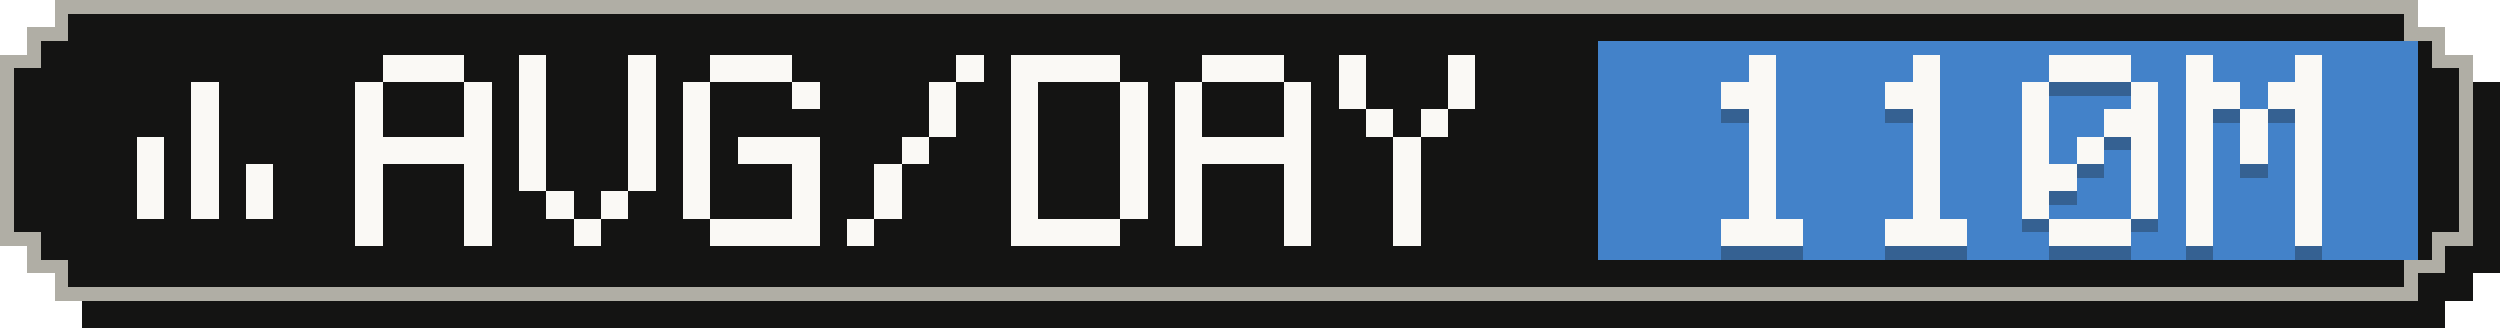
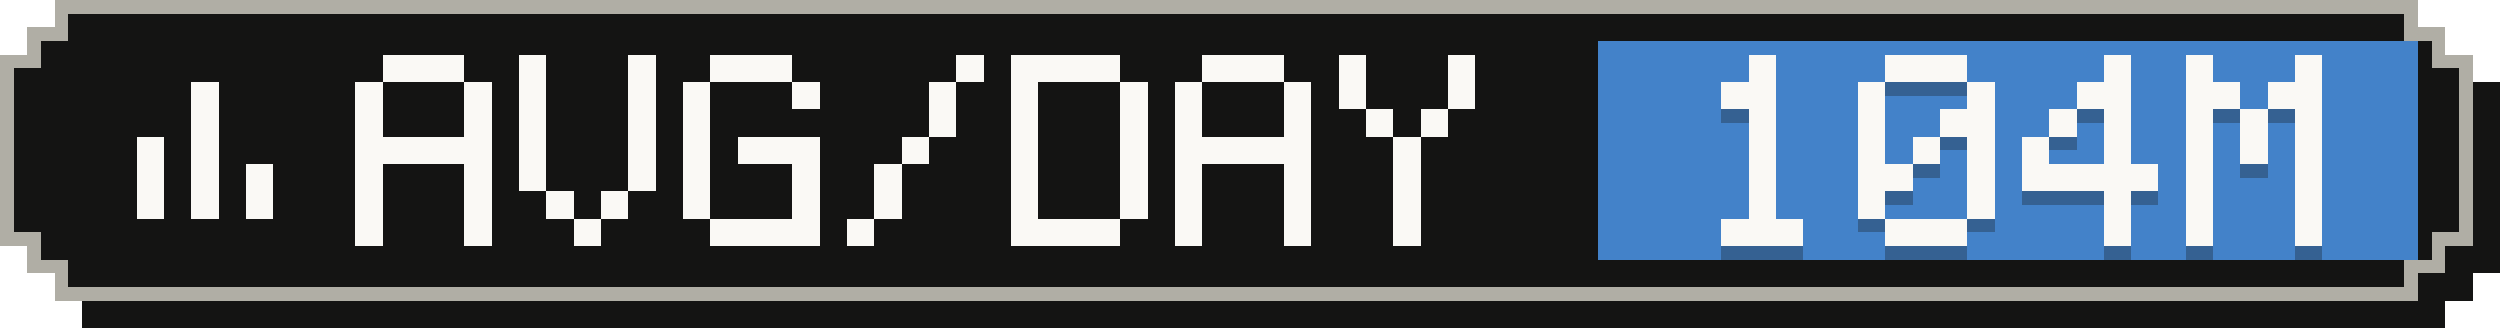
- <svg xmlns="http://www.w3.org/2000/svg" width="183" height="24" viewBox="0 0 183 24" role="img" aria-label="Average tokens per active day: 110M">
+ <svg xmlns="http://www.w3.org/2000/svg" width="183" height="24" viewBox="0 0 183 24" role="img" aria-label="Average tokens per active day: 104M">
  <g shape-rendering="crispEdges">
    <path fill="#141413" d="M6,2 H179 V4 H181 V6 H183 V20 H181 V22 H179 V24 H6 V22 H4 V20 H2 V6 H4 V4 H6 Z" />
    <path fill="#b0aea5" d="M4,0 H177 V2 H179 V4 H181 V18 H179 V20 H177 V22 H4 V20 H2 V18 H0 V4 H2 V2 H4 Z" />
    <path fill="#141413" d="M5,1 H176 V3 H178 V5 H180 V17 H178 V19 H176 V21 H5 V19 H3 V17 H1 V5 H3 V3 H5 Z" />
    <rect fill="#4382c9" x="117" y="3" width="60" height="16" />
    <g fill="#faf9f5">
      <rect x="14" y="6" width="2" height="2" />
      <rect x="14" y="8" width="2" height="2" />
      <rect x="10" y="10" width="2" height="2" />
      <rect x="14" y="10" width="2" height="2" />
      <rect x="10" y="12" width="2" height="2" />
      <rect x="14" y="12" width="2" height="2" />
      <rect x="18" y="12" width="2" height="2" />
      <rect x="10" y="14" width="2" height="2" />
      <rect x="14" y="14" width="2" height="2" />
      <rect x="18" y="14" width="2" height="2" />
    </g>
    <g fill="#faf9f5">
      <rect x="28" y="4" width="6" height="2" />
      <rect x="26" y="6" width="2" height="2" />
      <rect x="34" y="6" width="2" height="2" />
      <rect x="26" y="8" width="2" height="2" />
      <rect x="34" y="8" width="2" height="2" />
      <rect x="26" y="10" width="10" height="2" />
      <rect x="26" y="12" width="2" height="2" />
      <rect x="34" y="12" width="2" height="2" />
      <rect x="26" y="14" width="2" height="2" />
      <rect x="34" y="14" width="2" height="2" />
      <rect x="26" y="16" width="2" height="2" />
      <rect x="34" y="16" width="2" height="2" />
      <rect x="38" y="4" width="2" height="2" />
      <rect x="46" y="4" width="2" height="2" />
      <rect x="38" y="6" width="2" height="2" />
      <rect x="46" y="6" width="2" height="2" />
      <rect x="38" y="8" width="2" height="2" />
      <rect x="46" y="8" width="2" height="2" />
      <rect x="38" y="10" width="2" height="2" />
      <rect x="46" y="10" width="2" height="2" />
      <rect x="38" y="12" width="2" height="2" />
      <rect x="46" y="12" width="2" height="2" />
      <rect x="40" y="14" width="2" height="2" />
      <rect x="44" y="14" width="2" height="2" />
      <rect x="42" y="16" width="2" height="2" />
      <rect x="52" y="4" width="6" height="2" />
      <rect x="50" y="6" width="2" height="2" />
      <rect x="58" y="6" width="2" height="2" />
      <rect x="50" y="8" width="2" height="2" />
      <rect x="50" y="10" width="2" height="2" />
      <rect x="54" y="10" width="6" height="2" />
      <rect x="50" y="12" width="2" height="2" />
      <rect x="58" y="12" width="2" height="2" />
      <rect x="50" y="14" width="2" height="2" />
      <rect x="58" y="14" width="2" height="2" />
      <rect x="52" y="16" width="8" height="2" />
      <rect x="70" y="4" width="2" height="2" />
      <rect x="68" y="6" width="2" height="2" />
      <rect x="68" y="8" width="2" height="2" />
      <rect x="66" y="10" width="2" height="2" />
      <rect x="64" y="12" width="2" height="2" />
      <rect x="64" y="14" width="2" height="2" />
      <rect x="62" y="16" width="2" height="2" />
      <rect x="74" y="4" width="8" height="2" />
      <rect x="74" y="6" width="2" height="2" />
      <rect x="82" y="6" width="2" height="2" />
      <rect x="74" y="8" width="2" height="2" />
      <rect x="82" y="8" width="2" height="2" />
      <rect x="74" y="10" width="2" height="2" />
      <rect x="82" y="10" width="2" height="2" />
      <rect x="74" y="12" width="2" height="2" />
      <rect x="82" y="12" width="2" height="2" />
      <rect x="74" y="14" width="2" height="2" />
      <rect x="82" y="14" width="2" height="2" />
      <rect x="74" y="16" width="8" height="2" />
      <rect x="88" y="4" width="6" height="2" />
      <rect x="86" y="6" width="2" height="2" />
      <rect x="94" y="6" width="2" height="2" />
      <rect x="86" y="8" width="2" height="2" />
      <rect x="94" y="8" width="2" height="2" />
      <rect x="86" y="10" width="10" height="2" />
      <rect x="86" y="12" width="2" height="2" />
      <rect x="94" y="12" width="2" height="2" />
      <rect x="86" y="14" width="2" height="2" />
      <rect x="94" y="14" width="2" height="2" />
      <rect x="86" y="16" width="2" height="2" />
      <rect x="94" y="16" width="2" height="2" />
      <rect x="98" y="4" width="2" height="2" />
      <rect x="106" y="4" width="2" height="2" />
      <rect x="98" y="6" width="2" height="2" />
      <rect x="106" y="6" width="2" height="2" />
      <rect x="100" y="8" width="2" height="2" />
      <rect x="104" y="8" width="2" height="2" />
      <rect x="102" y="10" width="2" height="2" />
      <rect x="102" y="12" width="2" height="2" />
      <rect x="102" y="14" width="2" height="2" />
      <rect x="102" y="16" width="2" height="2" />
    </g>
    <g fill="#141413" fill-opacity=".3">
      <rect x="128" y="5" width="2" height="2" />
      <rect x="126" y="7" width="4" height="2" />
      <rect x="128" y="9" width="2" height="2" />
      <rect x="128" y="11" width="2" height="2" />
      <rect x="128" y="13" width="2" height="2" />
      <rect x="128" y="15" width="2" height="2" />
      <rect x="126" y="17" width="6" height="2" />
-       <rect x="140" y="5" width="2" height="2" />
-       <rect x="138" y="7" width="4" height="2" />
-       <rect x="140" y="9" width="2" height="2" />
+       <rect x="138" y="5" width="6" height="2" />
+       <rect x="136" y="7" width="2" height="2" />
+       <rect x="144" y="7" width="2" height="2" />
+       <rect x="136" y="9" width="2" height="2" />
+       <rect x="142" y="9" width="4" height="2" />
+       <rect x="136" y="11" width="2" height="2" />
      <rect x="140" y="11" width="2" height="2" />
-       <rect x="140" y="13" width="2" height="2" />
-       <rect x="140" y="15" width="2" height="2" />
+       <rect x="144" y="11" width="2" height="2" />
+       <rect x="136" y="13" width="4" height="2" />
+       <rect x="144" y="13" width="2" height="2" />
+       <rect x="136" y="15" width="2" height="2" />
+       <rect x="144" y="15" width="2" height="2" />
      <rect x="138" y="17" width="6" height="2" />
-       <rect x="150" y="5" width="6" height="2" />
-       <rect x="148" y="7" width="2" height="2" />
-       <rect x="156" y="7" width="2" height="2" />
-       <rect x="148" y="9" width="2" height="2" />
-       <rect x="154" y="9" width="4" height="2" />
+       <rect x="154" y="5" width="2" height="2" />
+       <rect x="152" y="7" width="4" height="2" />
+       <rect x="150" y="9" width="2" height="2" />
+       <rect x="154" y="9" width="2" height="2" />
      <rect x="148" y="11" width="2" height="2" />
-       <rect x="152" y="11" width="2" height="2" />
-       <rect x="156" y="11" width="2" height="2" />
-       <rect x="148" y="13" width="4" height="2" />
-       <rect x="156" y="13" width="2" height="2" />
-       <rect x="148" y="15" width="2" height="2" />
-       <rect x="156" y="15" width="2" height="2" />
-       <rect x="150" y="17" width="6" height="2" />
+       <rect x="154" y="11" width="2" height="2" />
+       <rect x="148" y="13" width="10" height="2" />
+       <rect x="154" y="15" width="2" height="2" />
+       <rect x="154" y="17" width="2" height="2" />
      <rect x="160" y="5" width="2" height="2" />
      <rect x="168" y="5" width="2" height="2" />
      <rect x="160" y="7" width="4" height="2" />
      <rect x="166" y="7" width="4" height="2" />
      <rect x="160" y="9" width="2" height="2" />
      <rect x="164" y="9" width="2" height="2" />
      <rect x="168" y="9" width="2" height="2" />
      <rect x="160" y="11" width="2" height="2" />
      <rect x="164" y="11" width="2" height="2" />
      <rect x="168" y="11" width="2" height="2" />
      <rect x="160" y="13" width="2" height="2" />
      <rect x="168" y="13" width="2" height="2" />
      <rect x="160" y="15" width="2" height="2" />
      <rect x="168" y="15" width="2" height="2" />
      <rect x="160" y="17" width="2" height="2" />
      <rect x="168" y="17" width="2" height="2" />
    </g>
    <g fill="#faf9f5">
      <rect x="128" y="4" width="2" height="2" />
      <rect x="126" y="6" width="4" height="2" />
      <rect x="128" y="8" width="2" height="2" />
      <rect x="128" y="10" width="2" height="2" />
      <rect x="128" y="12" width="2" height="2" />
      <rect x="128" y="14" width="2" height="2" />
      <rect x="126" y="16" width="6" height="2" />
-       <rect x="140" y="4" width="2" height="2" />
-       <rect x="138" y="6" width="4" height="2" />
-       <rect x="140" y="8" width="2" height="2" />
+       <rect x="138" y="4" width="6" height="2" />
+       <rect x="136" y="6" width="2" height="2" />
+       <rect x="144" y="6" width="2" height="2" />
+       <rect x="136" y="8" width="2" height="2" />
+       <rect x="142" y="8" width="4" height="2" />
+       <rect x="136" y="10" width="2" height="2" />
      <rect x="140" y="10" width="2" height="2" />
-       <rect x="140" y="12" width="2" height="2" />
-       <rect x="140" y="14" width="2" height="2" />
+       <rect x="144" y="10" width="2" height="2" />
+       <rect x="136" y="12" width="4" height="2" />
+       <rect x="144" y="12" width="2" height="2" />
+       <rect x="136" y="14" width="2" height="2" />
+       <rect x="144" y="14" width="2" height="2" />
      <rect x="138" y="16" width="6" height="2" />
-       <rect x="150" y="4" width="6" height="2" />
-       <rect x="148" y="6" width="2" height="2" />
-       <rect x="156" y="6" width="2" height="2" />
-       <rect x="148" y="8" width="2" height="2" />
-       <rect x="154" y="8" width="4" height="2" />
+       <rect x="154" y="4" width="2" height="2" />
+       <rect x="152" y="6" width="4" height="2" />
+       <rect x="150" y="8" width="2" height="2" />
+       <rect x="154" y="8" width="2" height="2" />
      <rect x="148" y="10" width="2" height="2" />
-       <rect x="152" y="10" width="2" height="2" />
-       <rect x="156" y="10" width="2" height="2" />
-       <rect x="148" y="12" width="4" height="2" />
-       <rect x="156" y="12" width="2" height="2" />
-       <rect x="148" y="14" width="2" height="2" />
-       <rect x="156" y="14" width="2" height="2" />
-       <rect x="150" y="16" width="6" height="2" />
+       <rect x="154" y="10" width="2" height="2" />
+       <rect x="148" y="12" width="10" height="2" />
+       <rect x="154" y="14" width="2" height="2" />
+       <rect x="154" y="16" width="2" height="2" />
      <rect x="160" y="4" width="2" height="2" />
      <rect x="168" y="4" width="2" height="2" />
      <rect x="160" y="6" width="4" height="2" />
      <rect x="166" y="6" width="4" height="2" />
      <rect x="160" y="8" width="2" height="2" />
      <rect x="164" y="8" width="2" height="2" />
      <rect x="168" y="8" width="2" height="2" />
      <rect x="160" y="10" width="2" height="2" />
      <rect x="164" y="10" width="2" height="2" />
      <rect x="168" y="10" width="2" height="2" />
      <rect x="160" y="12" width="2" height="2" />
      <rect x="168" y="12" width="2" height="2" />
      <rect x="160" y="14" width="2" height="2" />
      <rect x="168" y="14" width="2" height="2" />
      <rect x="160" y="16" width="2" height="2" />
      <rect x="168" y="16" width="2" height="2" />
    </g>
  </g>
</svg>
